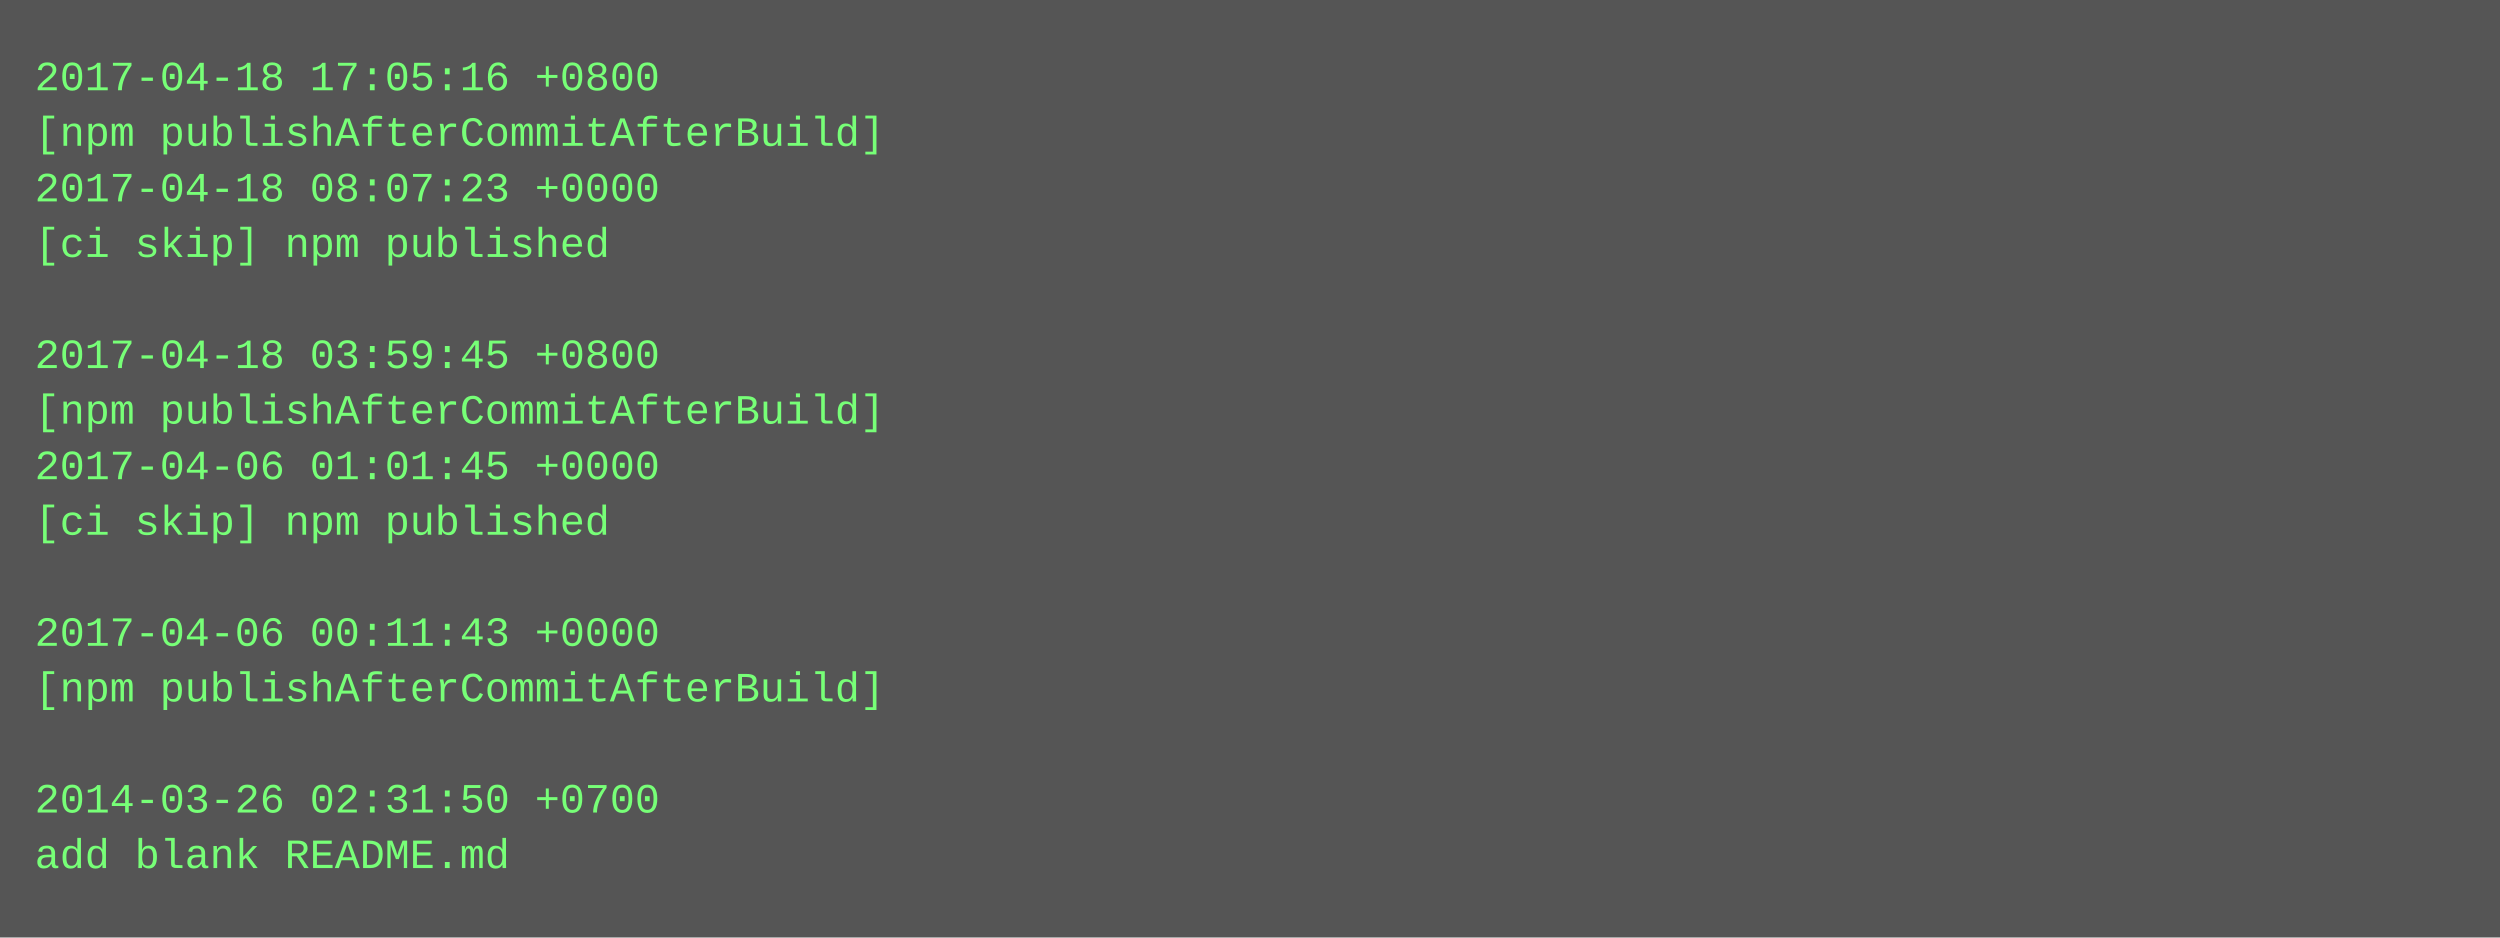
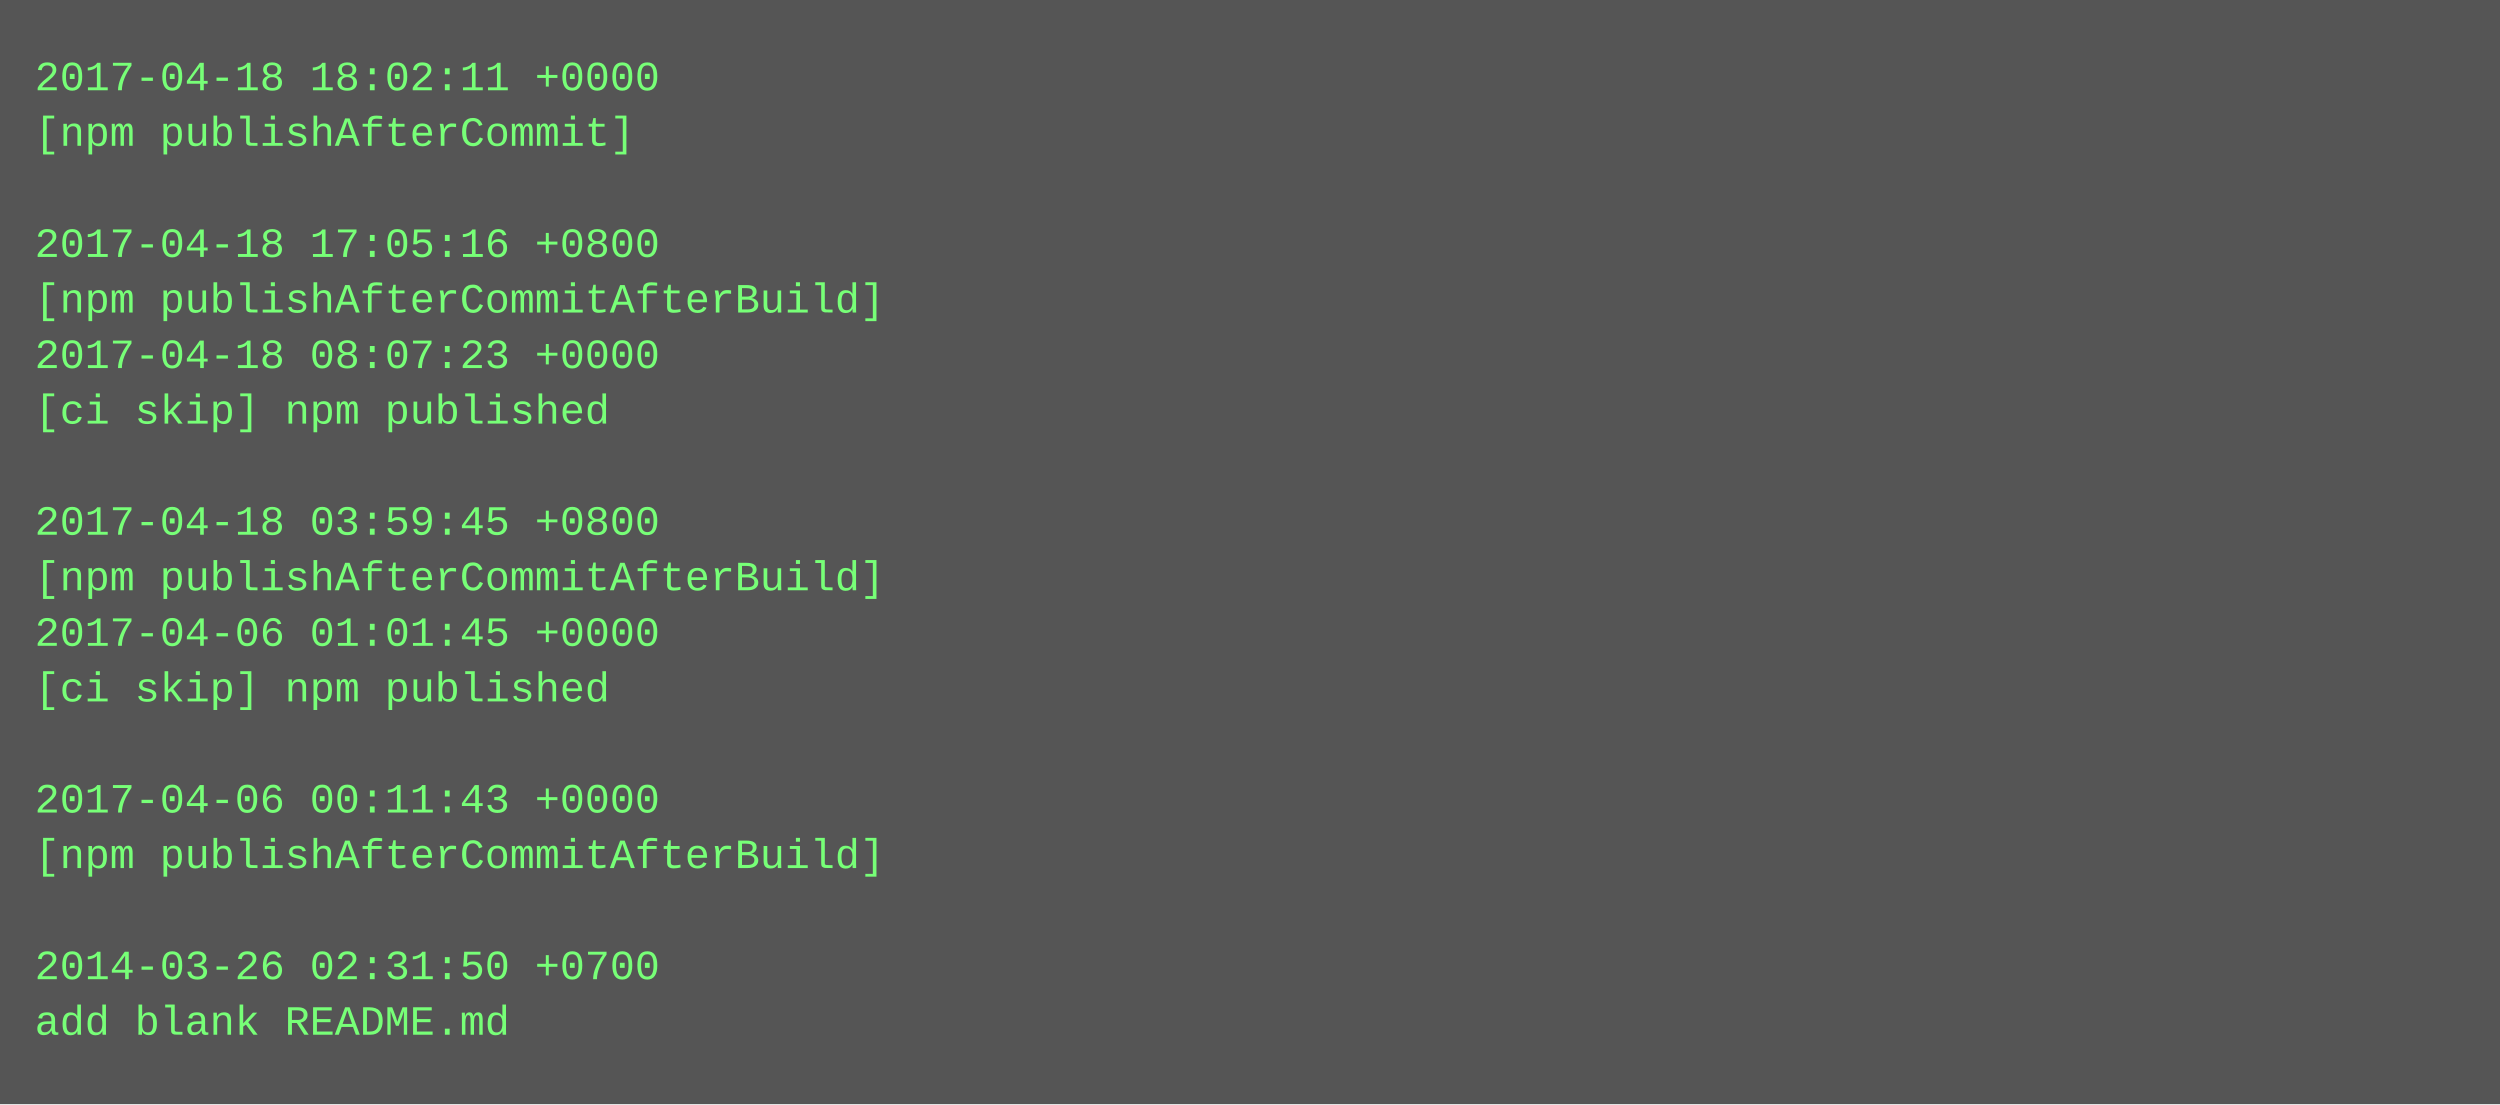
- <svg xmlns="http://www.w3.org/2000/svg" height="270" width="720">
-   <rect height="270" fill="#555" width="720" />
+ <svg xmlns="http://www.w3.org/2000/svg" height="318" width="720">
+   <rect height="318" fill="#555" width="720" />
  <text fill="#7f7" font-family="Courier New" font-size="12" xml:space="preserve">
-     <tspan x="10" y="26">2017-04-18 17:05:16 +0800</tspan>
-     <tspan x="10" y="42">[npm publishAfterCommitAfterBuild]</tspan>
-     <tspan x="10" y="58">2017-04-18 08:07:23 +0000</tspan>
-     <tspan x="10" y="74">[ci skip] npm published</tspan>
-     <tspan x="10" y="90" />
-     <tspan x="10" y="106">2017-04-18 03:59:45 +0800</tspan>
-     <tspan x="10" y="122">[npm publishAfterCommitAfterBuild]</tspan>
-     <tspan x="10" y="138">2017-04-06 01:01:45 +0000</tspan>
-     <tspan x="10" y="154">[ci skip] npm published</tspan>
-     <tspan x="10" y="170" />
-     <tspan x="10" y="186">2017-04-06 00:11:43 +0000</tspan>
-     <tspan x="10" y="202">[npm publishAfterCommitAfterBuild]</tspan>
+     <tspan x="10" y="26">2017-04-18 18:02:11 +0000</tspan>
+     <tspan x="10" y="42">[npm publishAfterCommit]</tspan>
+     <tspan x="10" y="58" />
+     <tspan x="10" y="74">2017-04-18 17:05:16 +0800</tspan>
+     <tspan x="10" y="90">[npm publishAfterCommitAfterBuild]</tspan>
+     <tspan x="10" y="106">2017-04-18 08:07:23 +0000</tspan>
+     <tspan x="10" y="122">[ci skip] npm published</tspan>
+     <tspan x="10" y="138" />
+     <tspan x="10" y="154">2017-04-18 03:59:45 +0800</tspan>
+     <tspan x="10" y="170">[npm publishAfterCommitAfterBuild]</tspan>
+     <tspan x="10" y="186">2017-04-06 01:01:45 +0000</tspan>
+     <tspan x="10" y="202">[ci skip] npm published</tspan>
    <tspan x="10" y="218" />
-     <tspan x="10" y="234">2014-03-26 02:31:50 +0700</tspan>
-     <tspan x="10" y="250">add blank README.md</tspan>
+     <tspan x="10" y="234">2017-04-06 00:11:43 +0000</tspan>
+     <tspan x="10" y="250">[npm publishAfterCommitAfterBuild]</tspan>
+     <tspan x="10" y="266" />
+     <tspan x="10" y="282">2014-03-26 02:31:50 +0700</tspan>
+     <tspan x="10" y="298">add blank README.md</tspan>
  </text>
</svg>
